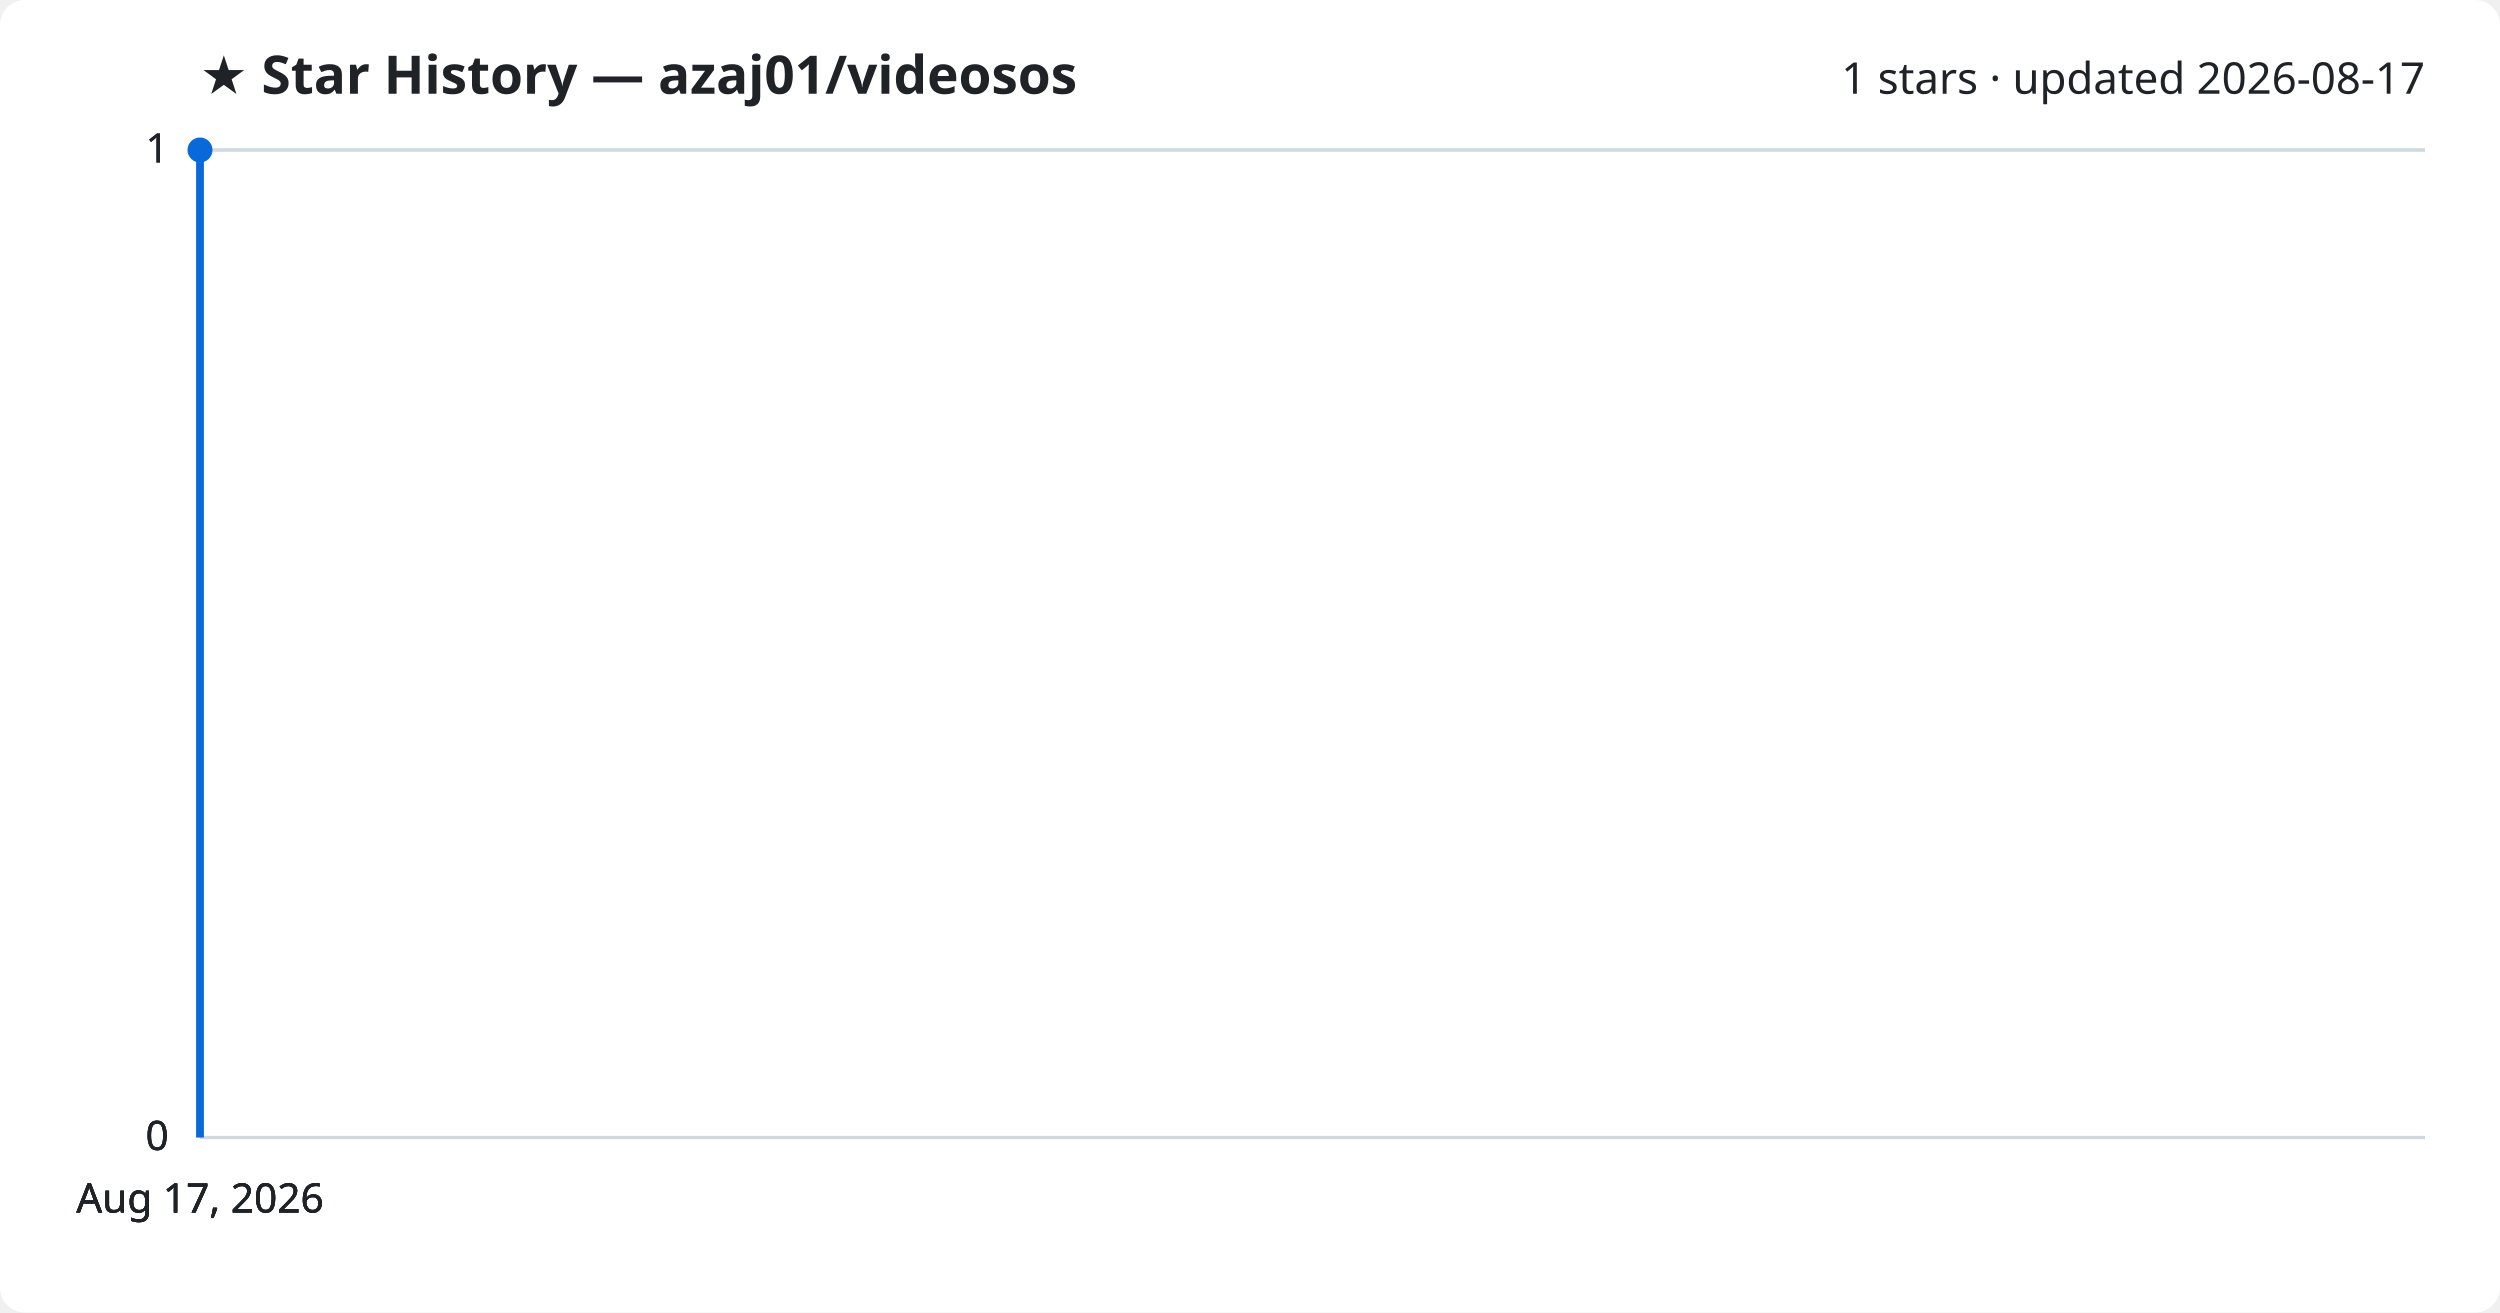
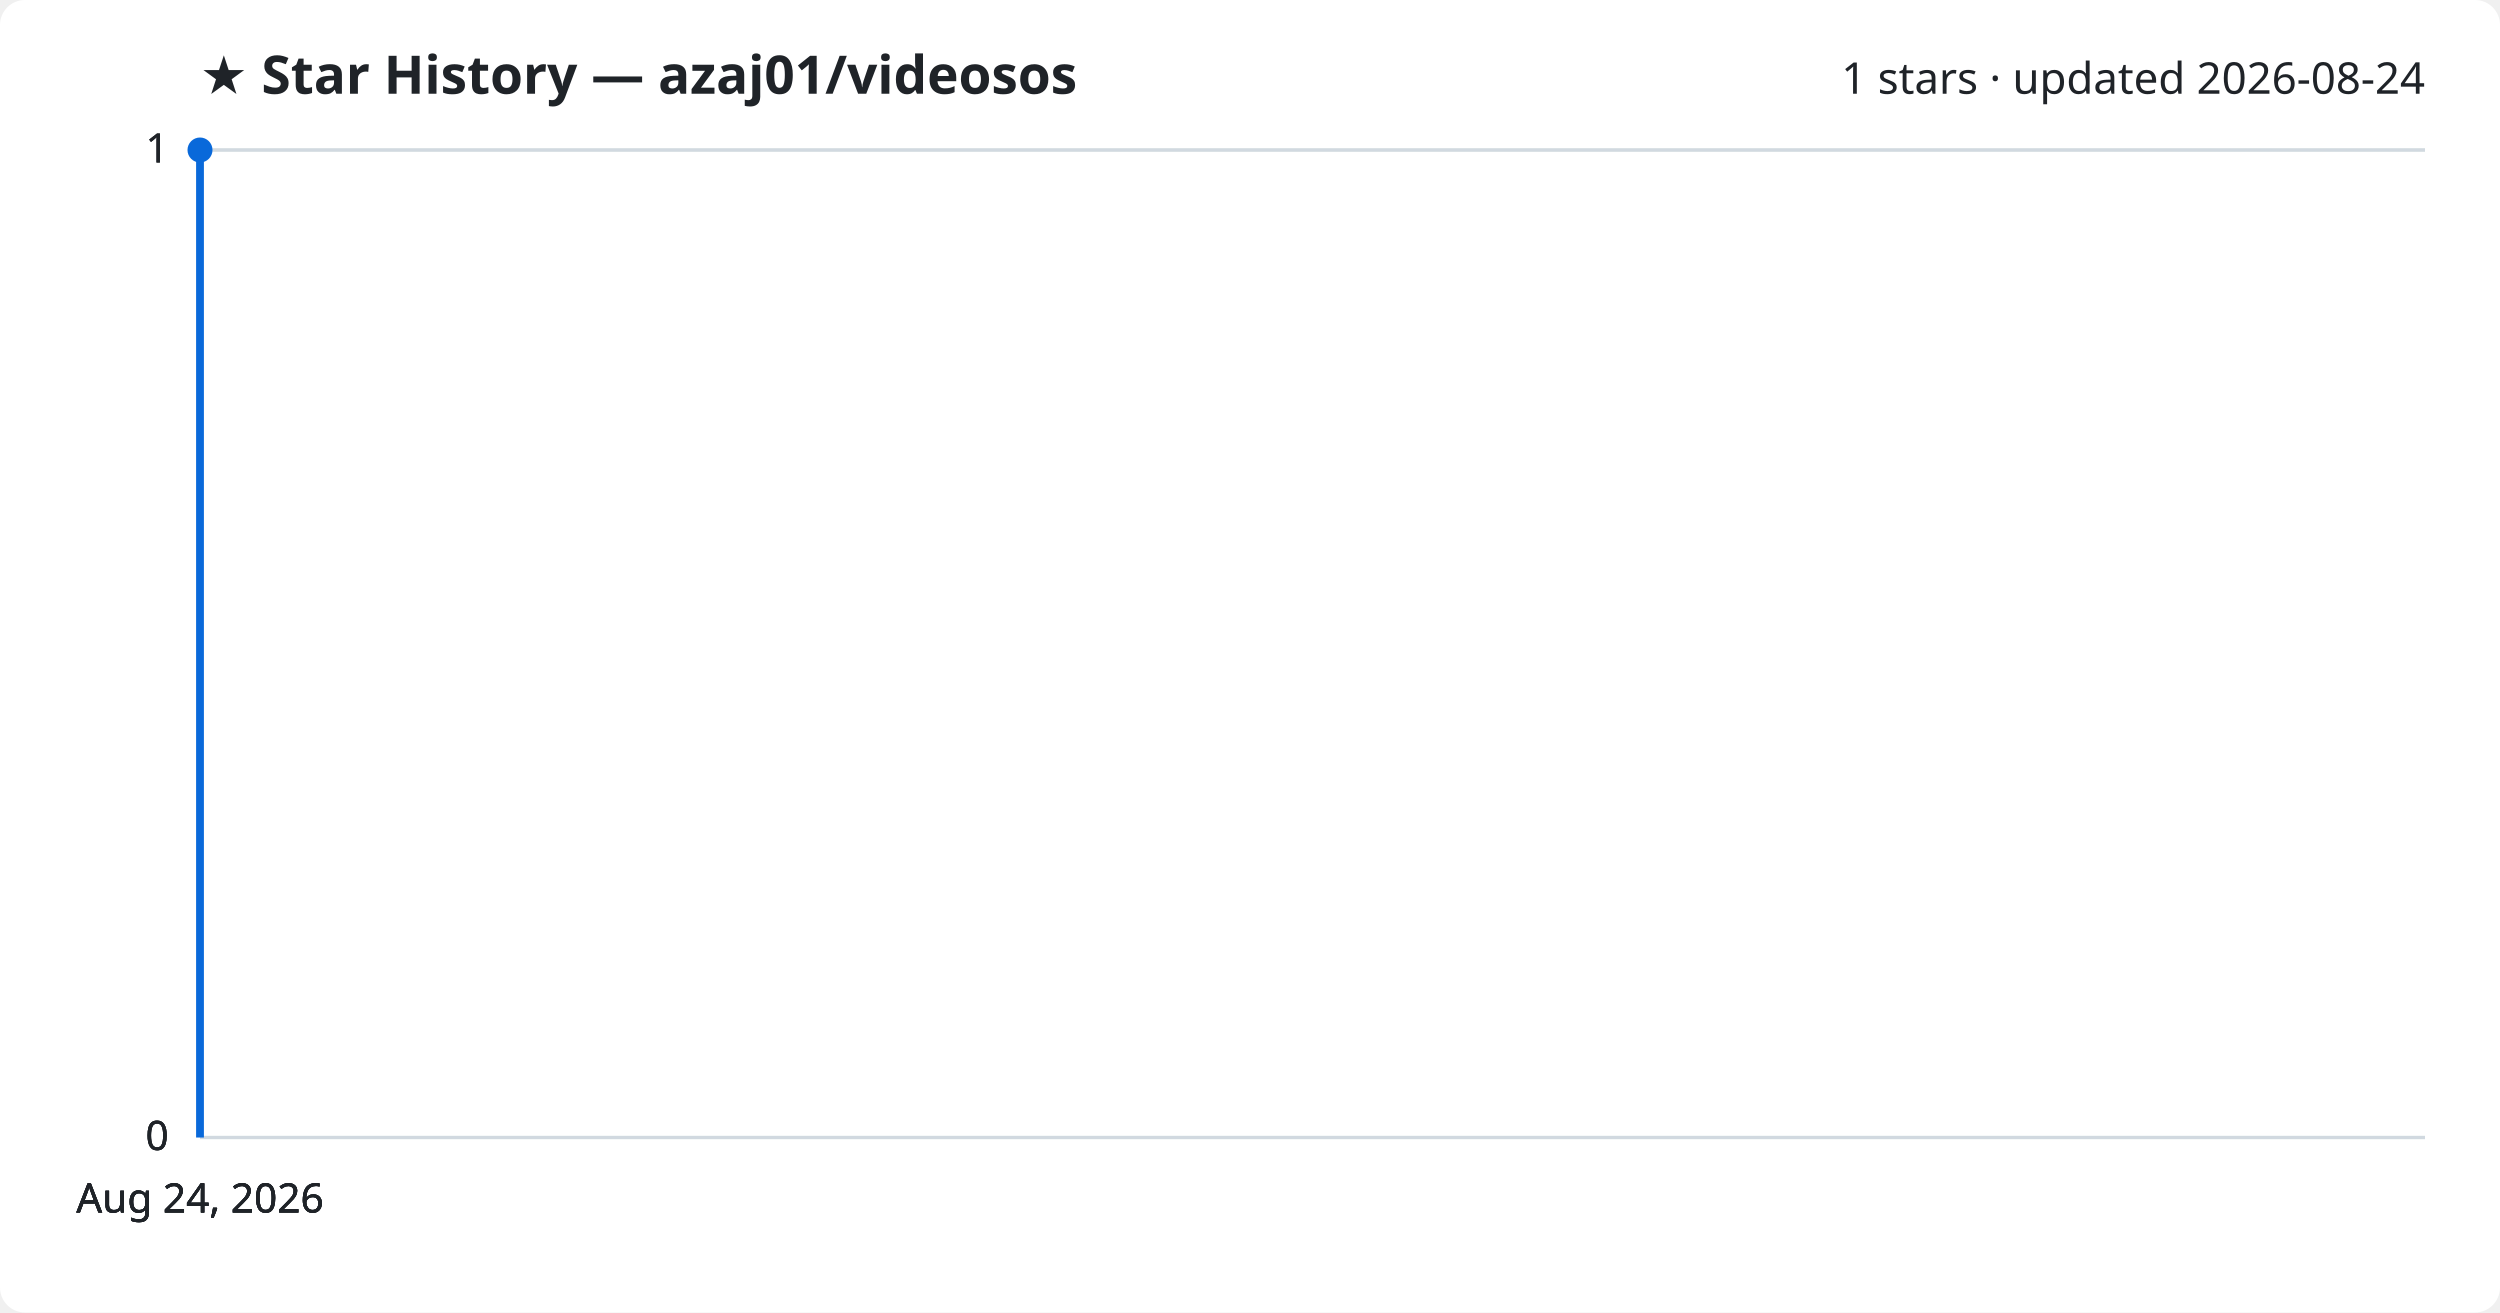
<svg xmlns="http://www.w3.org/2000/svg" viewBox="0 0 800 420" font-family="Segoe UI, sans-serif">
  <rect width="800" height="420" fill="#ffffff" rx="8" />
  <text x="64" y="30" fill="#1f2328" font-size="17" font-weight="700">★ Star History — azaj01/videosos</text>
-   <text x="776" y="30" fill="#1f2328" font-size="14" text-anchor="end">1 stars · updated 2026-08-17</text>
+   <text x="776" y="30" fill="#1f2328" font-size="14" text-anchor="end">1 stars · updated 2026-08-24</text>
  <line x1="64" y1="364.0" x2="776" y2="364.0" stroke="#d1d9e0" stroke-width="1" />
  <text x="54" y="368.0" fill="#1f2328" font-size="13" text-anchor="end">0</text>
  <line x1="64" y1="364.0" x2="776" y2="364.0" stroke="#d1d9e0" stroke-width="1" />
  <text x="54" y="368.0" fill="#1f2328" font-size="13" text-anchor="end">0</text>
  <line x1="64" y1="364.0" x2="776" y2="364.0" stroke="#d1d9e0" stroke-width="1" />
  <text x="54" y="368.0" fill="#1f2328" font-size="13" text-anchor="end">0</text>
  <line x1="64" y1="48.0" x2="776" y2="48.0" stroke="#d1d9e0" stroke-width="1" />
  <text x="54" y="52.0" fill="#1f2328" font-size="13" text-anchor="end">1</text>
  <line x1="64" y1="48.0" x2="776" y2="48.0" stroke="#d1d9e0" stroke-width="1" />
  <text x="54" y="52.0" fill="#1f2328" font-size="13" text-anchor="end">1</text>
  <path d="M64.0,364.0 L64.0,48.0 L64.0,48.0" fill="none" stroke="#0969da" stroke-width="2.5" stroke-linejoin="round" />
  <circle cx="64.0" cy="48.0" r="4" fill="#0969da" />
-   <text x="64.0" y="388" fill="#1f2328" font-size="13" text-anchor="middle">Aug 17, 2026</text>
-   <text x="64.0" y="388" fill="#1f2328" font-size="13" text-anchor="middle">Aug 17, 2026</text>
-   <text x="64.0" y="388" fill="#1f2328" font-size="13" text-anchor="middle">Aug 17, 2026</text>
-   <text x="64.0" y="388" fill="#1f2328" font-size="13" text-anchor="middle">Aug 17, 2026</text>
+   <text x="64.0" y="388" fill="#1f2328" font-size="13" text-anchor="middle">Aug 24, 2026</text>
+   <text x="64.0" y="388" fill="#1f2328" font-size="13" text-anchor="middle">Aug 24, 2026</text>
+   <text x="64.0" y="388" fill="#1f2328" font-size="13" text-anchor="middle">Aug 24, 2026</text>
+   <text x="64.0" y="388" fill="#1f2328" font-size="13" text-anchor="middle">Aug 24, 2026</text>
</svg>
